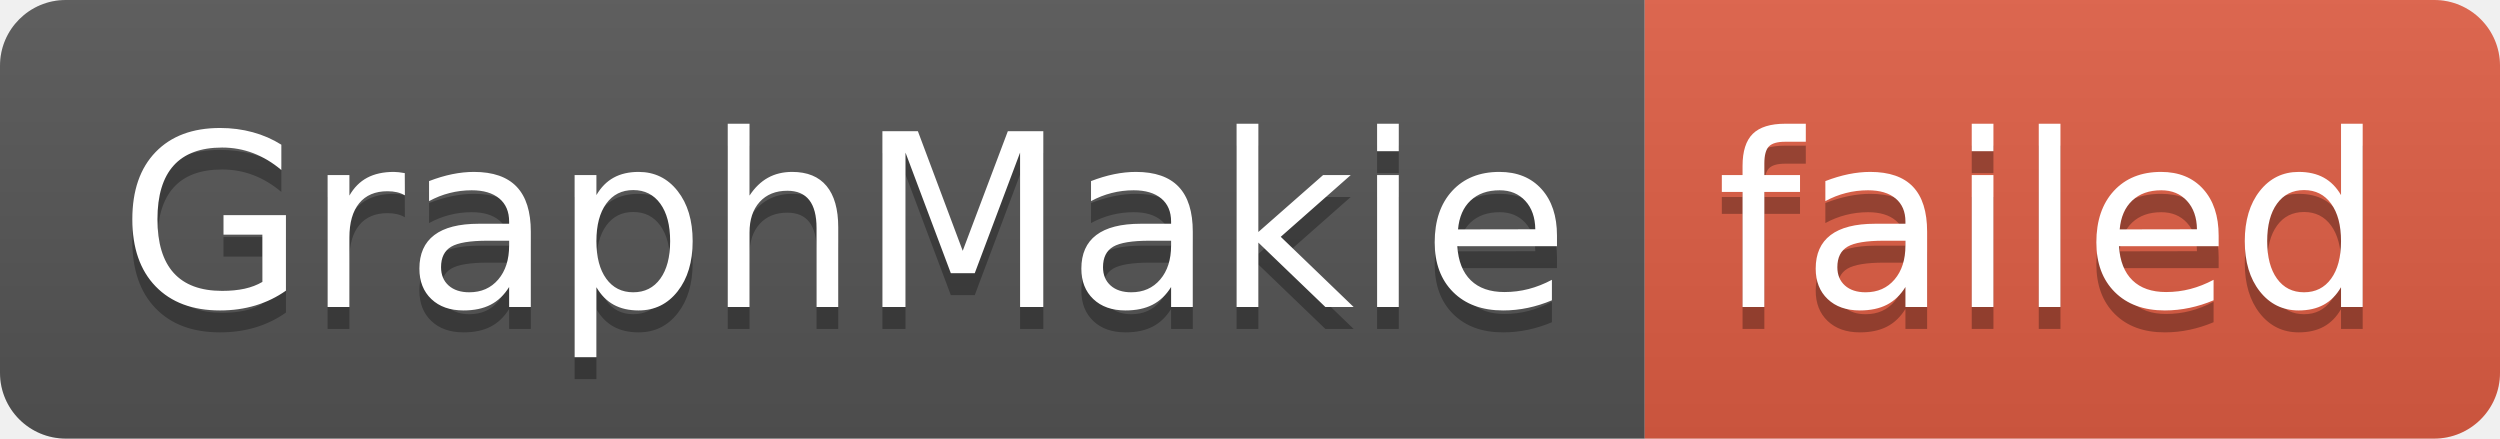
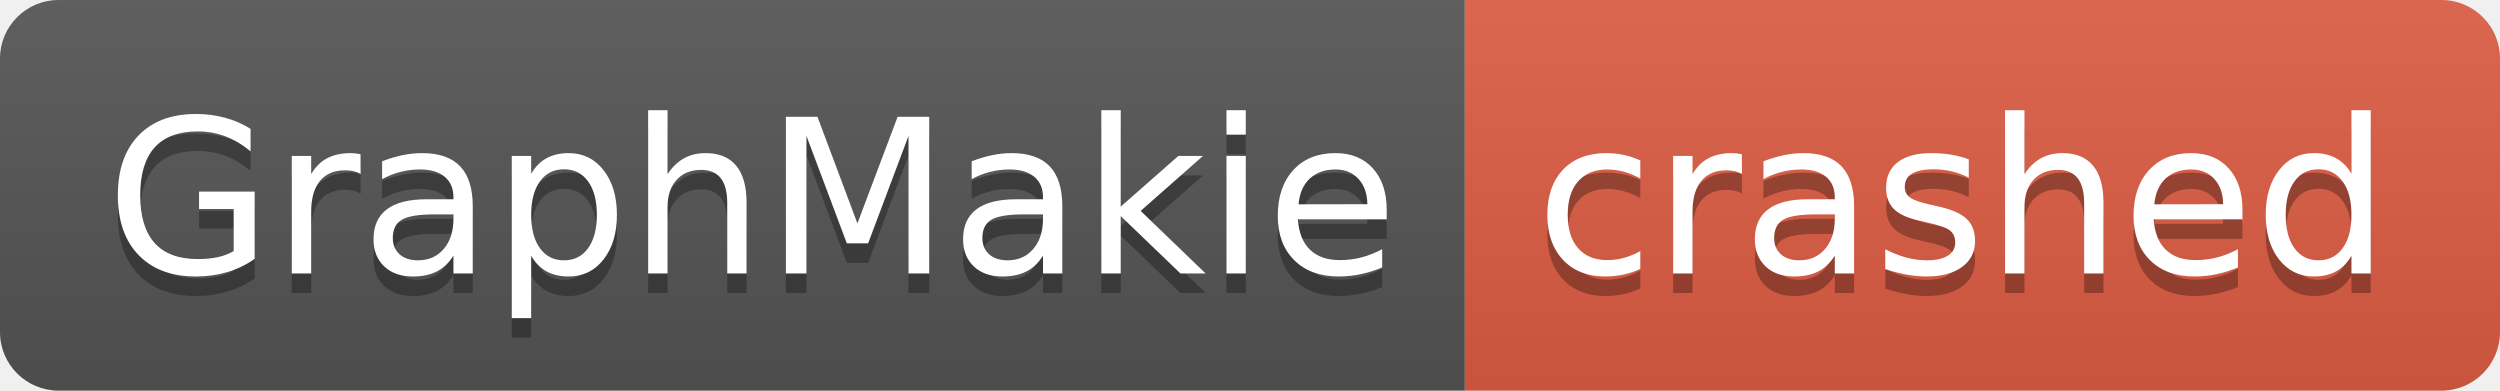
- <svg xmlns="http://www.w3.org/2000/svg" width="114" height="20" role="img" aria-label="GraphMakie: failed">
+ <svg xmlns="http://www.w3.org/2000/svg" width="128" height="20" role="img" aria-label="GraphMakie: crashed">
  <linearGradient id="s" x2="0" y2="100%">
    <stop offset="0" stop-color="#bbb" stop-opacity=".1" />
    <stop offset="1" stop-opacity=".1" />
  </linearGradient>
  <clipPath id="r">
-     <rect width="114" height="20" rx="3" fill="#fff" />
+     <rect width="128" height="20" rx="3" fill="#fff" />
  </clipPath>
  <g clip-path="url(#r)">
    <rect width="75" height="20" fill="#555" />
-     <rect x="75" width="39" height="20" fill="#e05d44" />
-     <rect width="114" height="20" fill="url(#s)" />
+     <rect x="75" width="53" height="20" fill="#e05d44" />
+     <rect width="128" height="20" fill="url(#s)" />
  </g>
  <g fill="#fff" text-anchor="middle" font-family="Verdana,Geneva,DejaVu Sans,sans-serif" text-rendering="geometricPrecision" font-size="110">
    <text aria-hidden="true" x="385" y="150" fill="#010101" fill-opacity=".3" transform="scale(.1)" textLength="650">GraphMakie</text>
    <text x="385" y="140" transform="scale(.1)" fill="#fff" textLength="650">GraphMakie</text>
-     <text aria-hidden="true" x="935" y="150" fill="#010101" fill-opacity=".3" transform="scale(.1)" textLength="290">failed</text>
-     <text x="935" y="140" transform="scale(.1)" fill="#fff" textLength="290">failed</text>
+     <text aria-hidden="true" x="1005" y="150" fill="#010101" fill-opacity=".3" transform="scale(.1)" textLength="430">crashed</text>
+     <text x="1005" y="140" transform="scale(.1)" fill="#fff" textLength="430">crashed</text>
  </g>
</svg>
